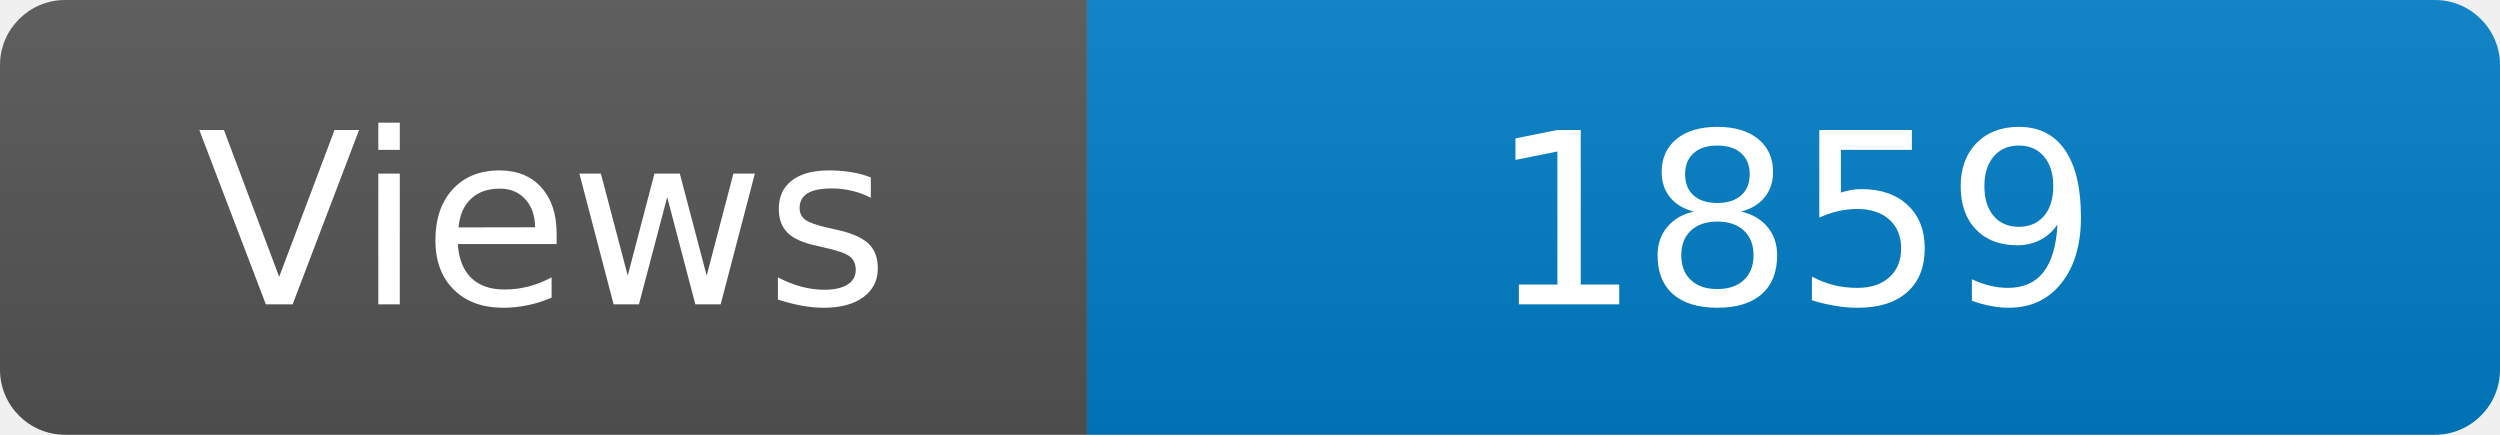
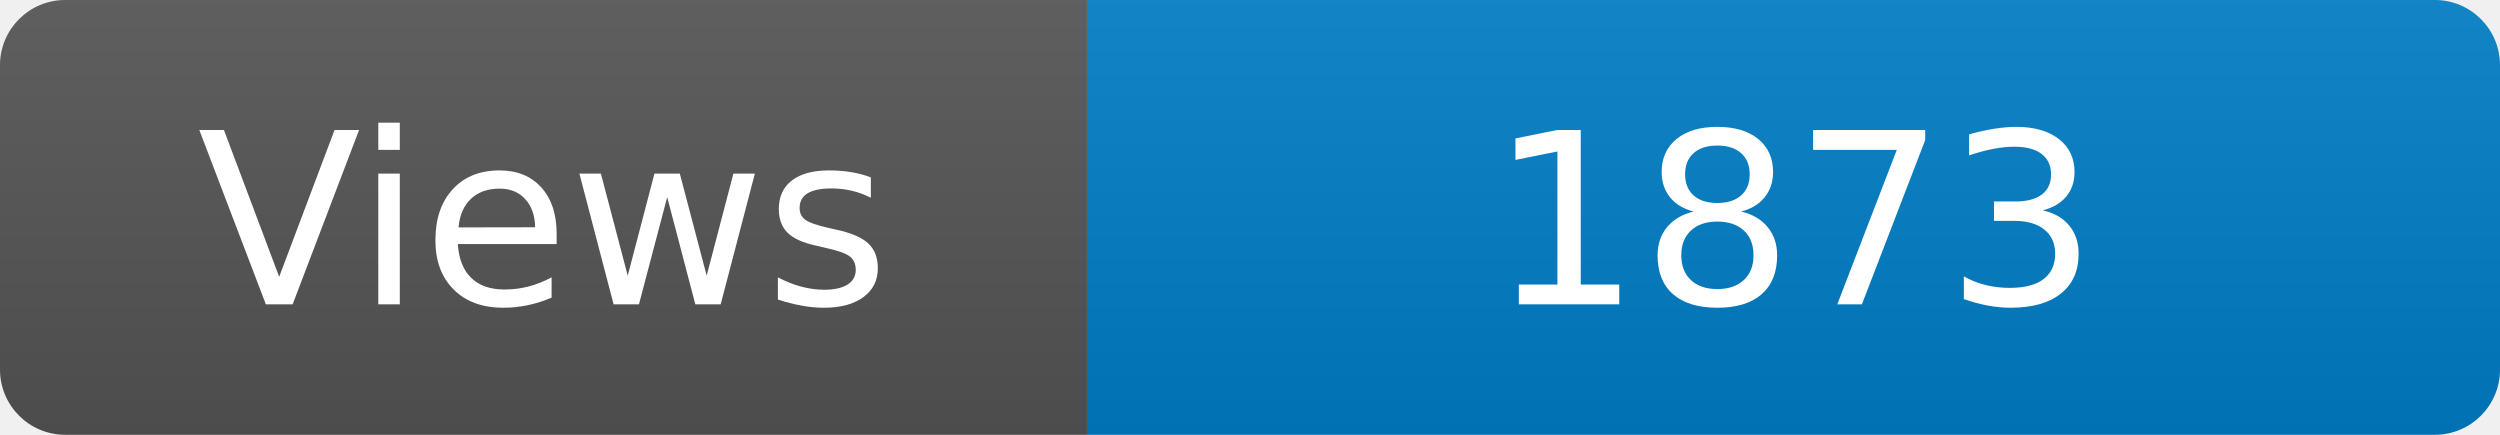
<svg xmlns="http://www.w3.org/2000/svg" width="115" height="20" role="img" aria-label="Maintained?: yes">
  <linearGradient id="s" x2="0" y2="100%">
    <stop offset="0" stop-color="#bbb" stop-opacity=".1" />
    <stop offset="1" stop-opacity=".1" />
  </linearGradient>
  <clipPath id="r">
    <rect width="115" height="20" rx="3" fill="#fff" />
  </clipPath>
  <g clip-path="url(#r)">
    <rect width="50" height="20" fill="#555" />
    <rect x="50" width="160" height="20" fill="#007ec6" />
    <rect width="115" height="20" fill="url(#s)" />
  </g>
  <g fill="#fff" text-anchor="middle" font-family="Verdana,Geneva,DejaVu Sans,sans-serif" font-size="110">
    <text x="250" y="140" transform="scale(.1)" fill="#fff">Views</text>
-     <text x="825" y="140" transform="scale(.1)" fill="#fff">1859</text>
+     <text x="825" y="140" transform="scale(.1)" fill="#fff">1873</text>
  </g>
</svg>
